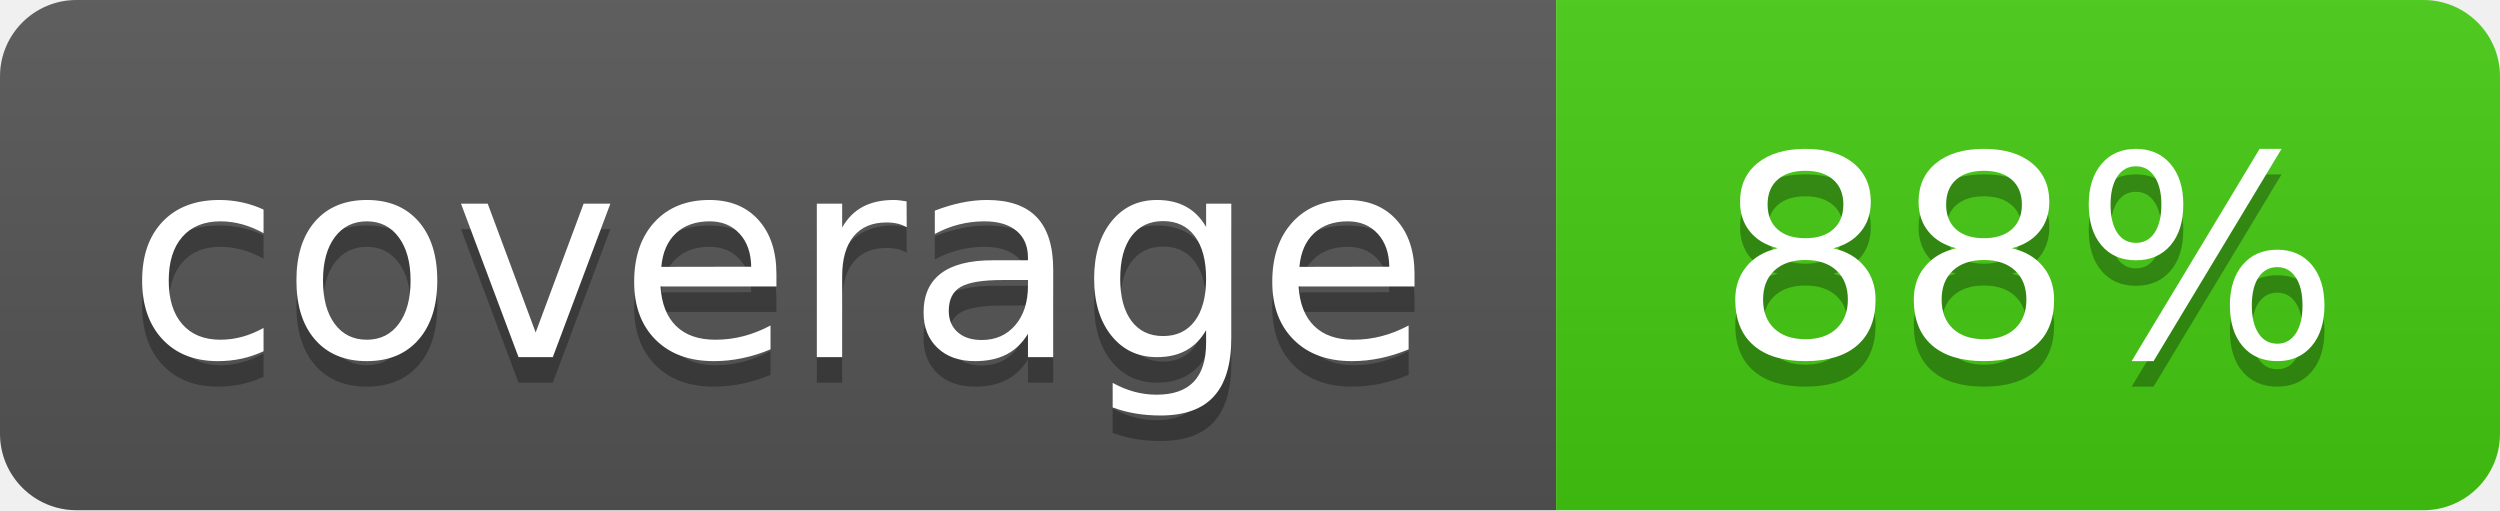
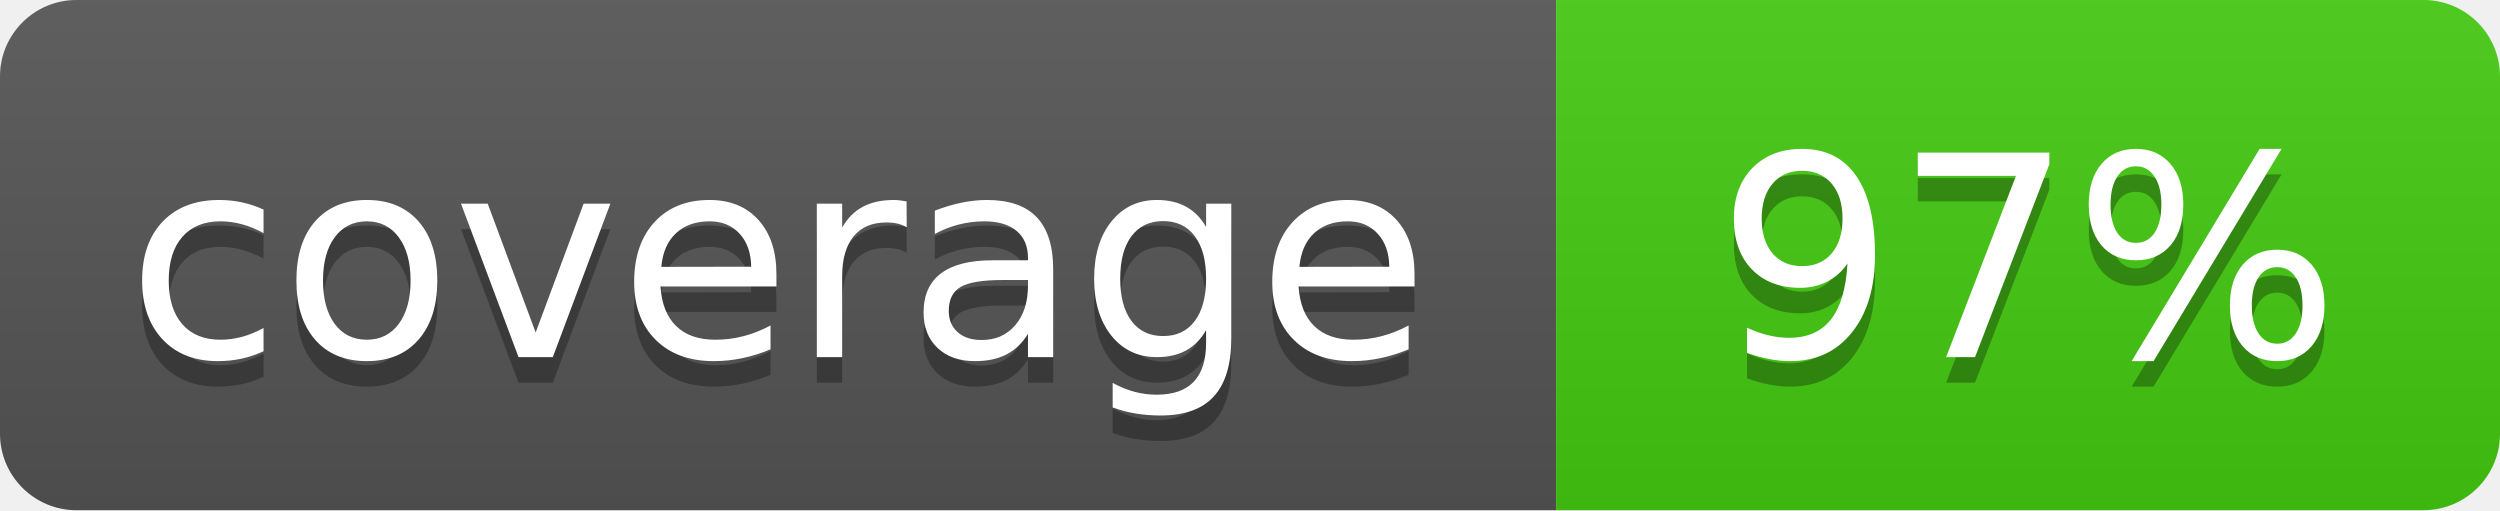
- <svg xmlns="http://www.w3.org/2000/svg" width="98" height="20" role="img" aria-label="coverage: 88%">
+ <svg xmlns="http://www.w3.org/2000/svg" width="98" height="20" role="img" aria-label="coverage: 97%">
  <linearGradient id="s" x2="0" y2="100%">
    <stop offset="0" stop-color="#bbb" stop-opacity=".1" />
    <stop offset="1" stop-opacity=".1" />
  </linearGradient>
  <clipPath id="r">
    <rect width="98" height="20" rx="3" fill="#fff" />
  </clipPath>
  <g clip-path="url(#r)">
    <rect width="61" height="20" fill="#555" />
    <rect x="61" width="37" height="20" fill="#4c1" />
    <rect width="98" height="20" fill="url(#s)" />
  </g>
  <g fill="#fff" text-anchor="middle" font-family="Verdana,Geneva,DejaVu Sans,sans-serif" font-size="110" text-rendering="geometricPrecision">
    <text x="305" y="150" fill="#010101" fill-opacity=".3" transform="scale(.1)" textLength="490">coverage</text>
    <text x="305" y="140" transform="scale(.1)" textLength="490">coverage</text>
-     <text x="795" y="150" fill="#010101" fill-opacity=".3" transform="scale(.1)" textLength="250">88%</text>
-     <text x="795" y="140" transform="scale(.1)" textLength="250">88%</text>
+     <text x="795" y="150" fill="#010101" fill-opacity=".3" transform="scale(.1)" textLength="250">97%</text>
+     <text x="795" y="140" transform="scale(.1)" textLength="250">97%</text>
  </g>
</svg>
